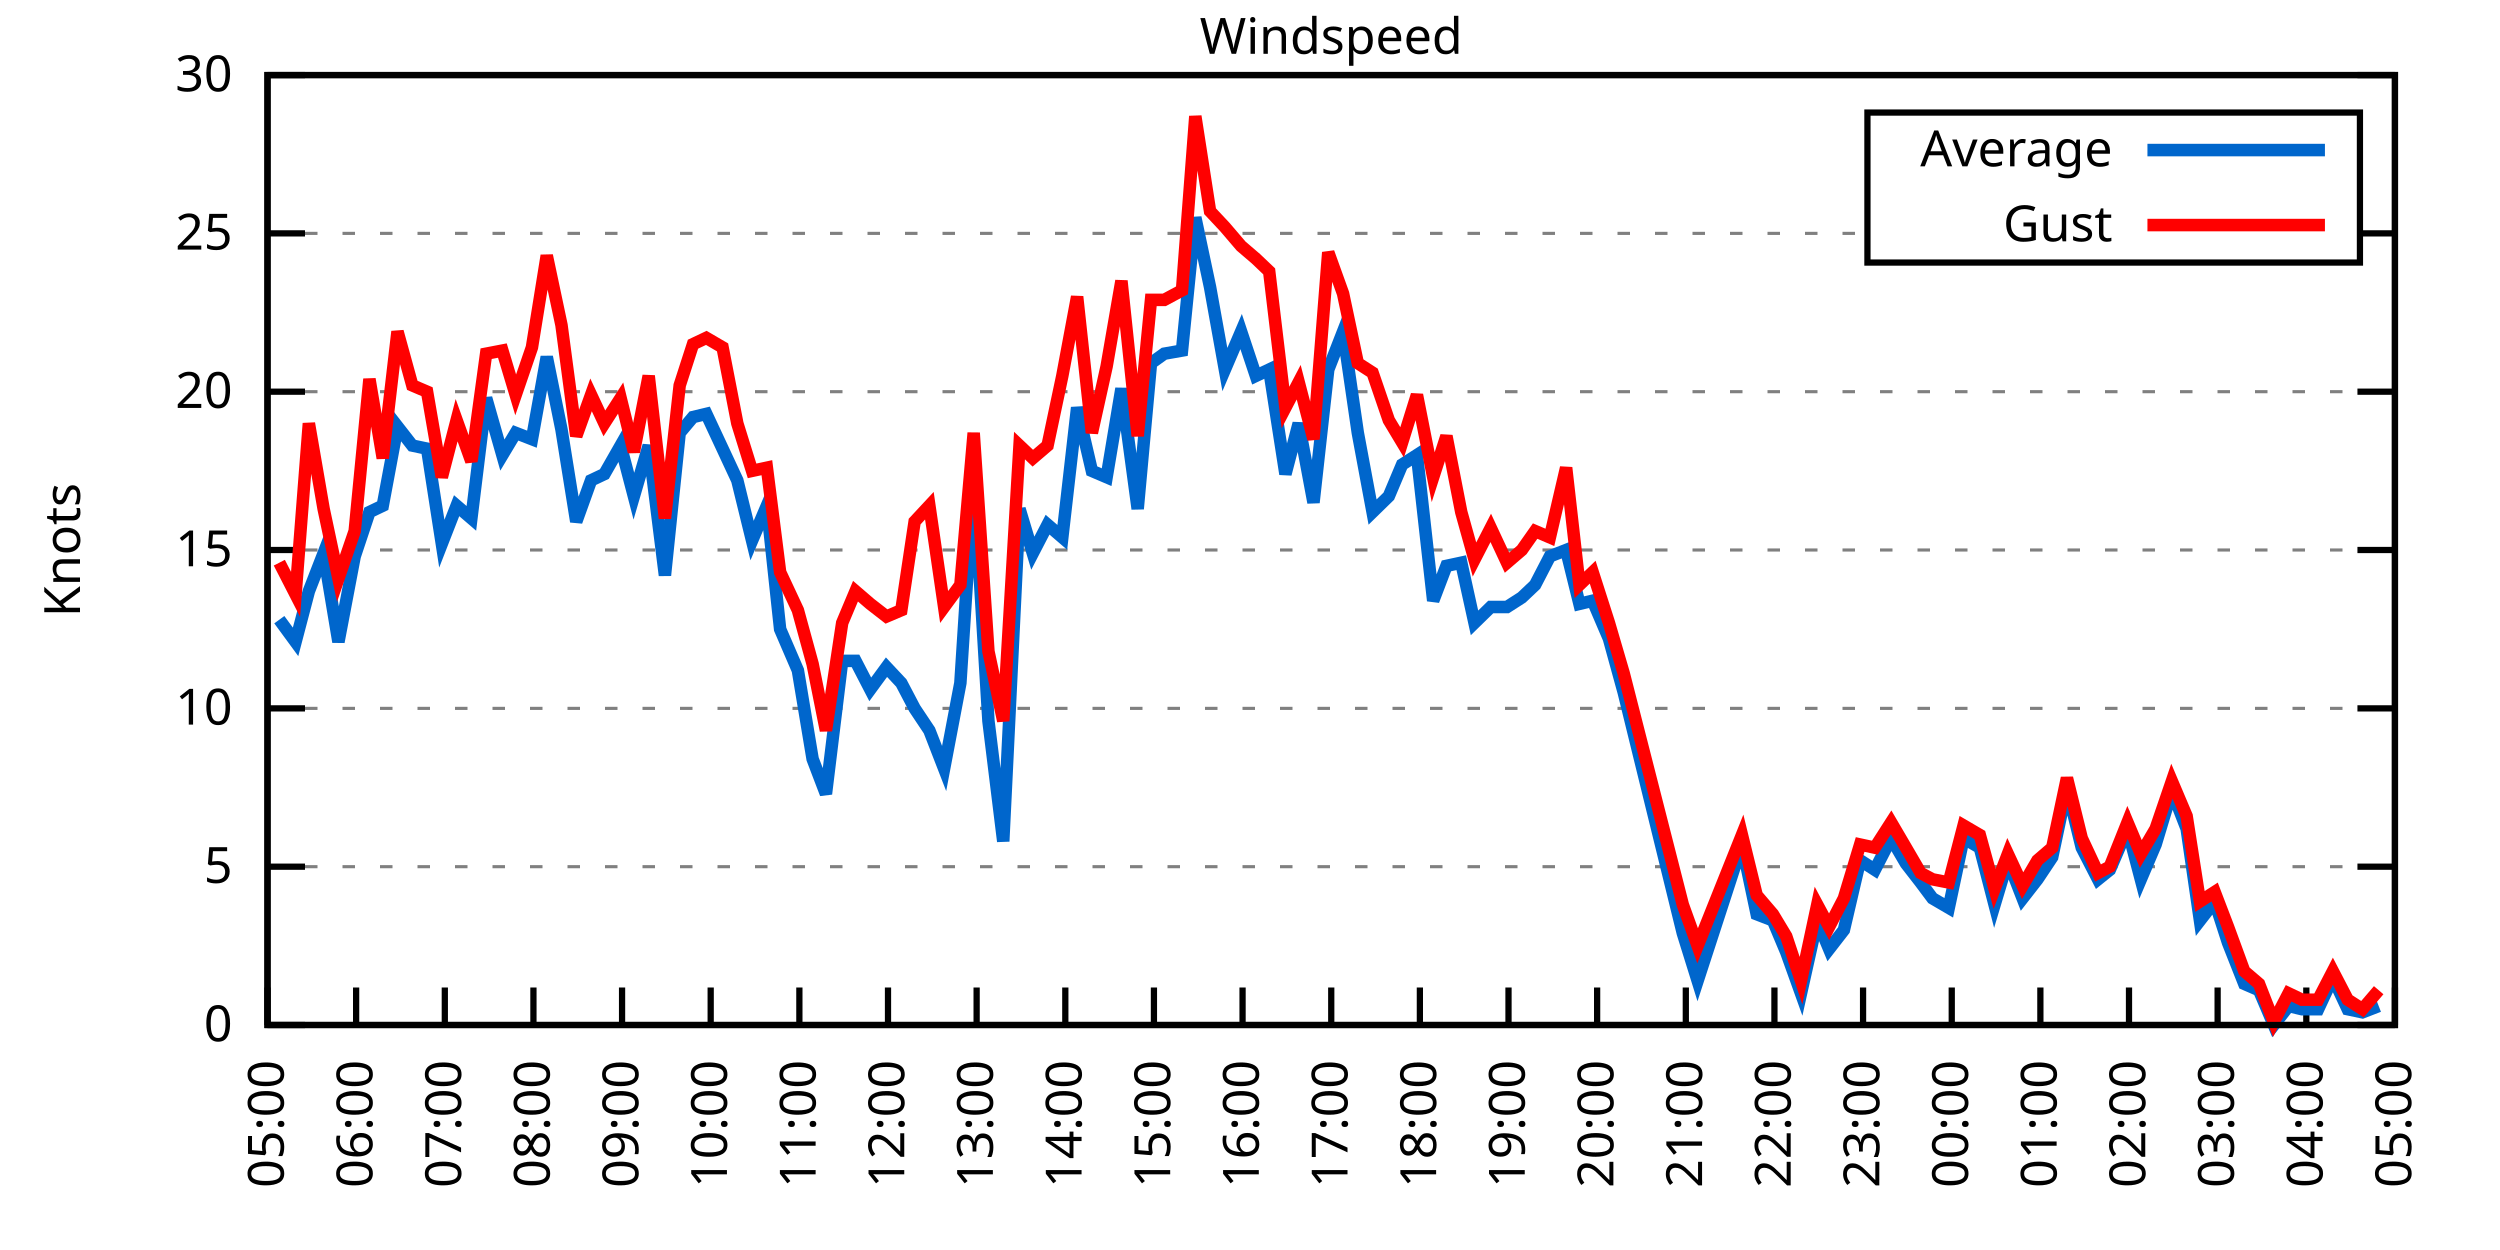
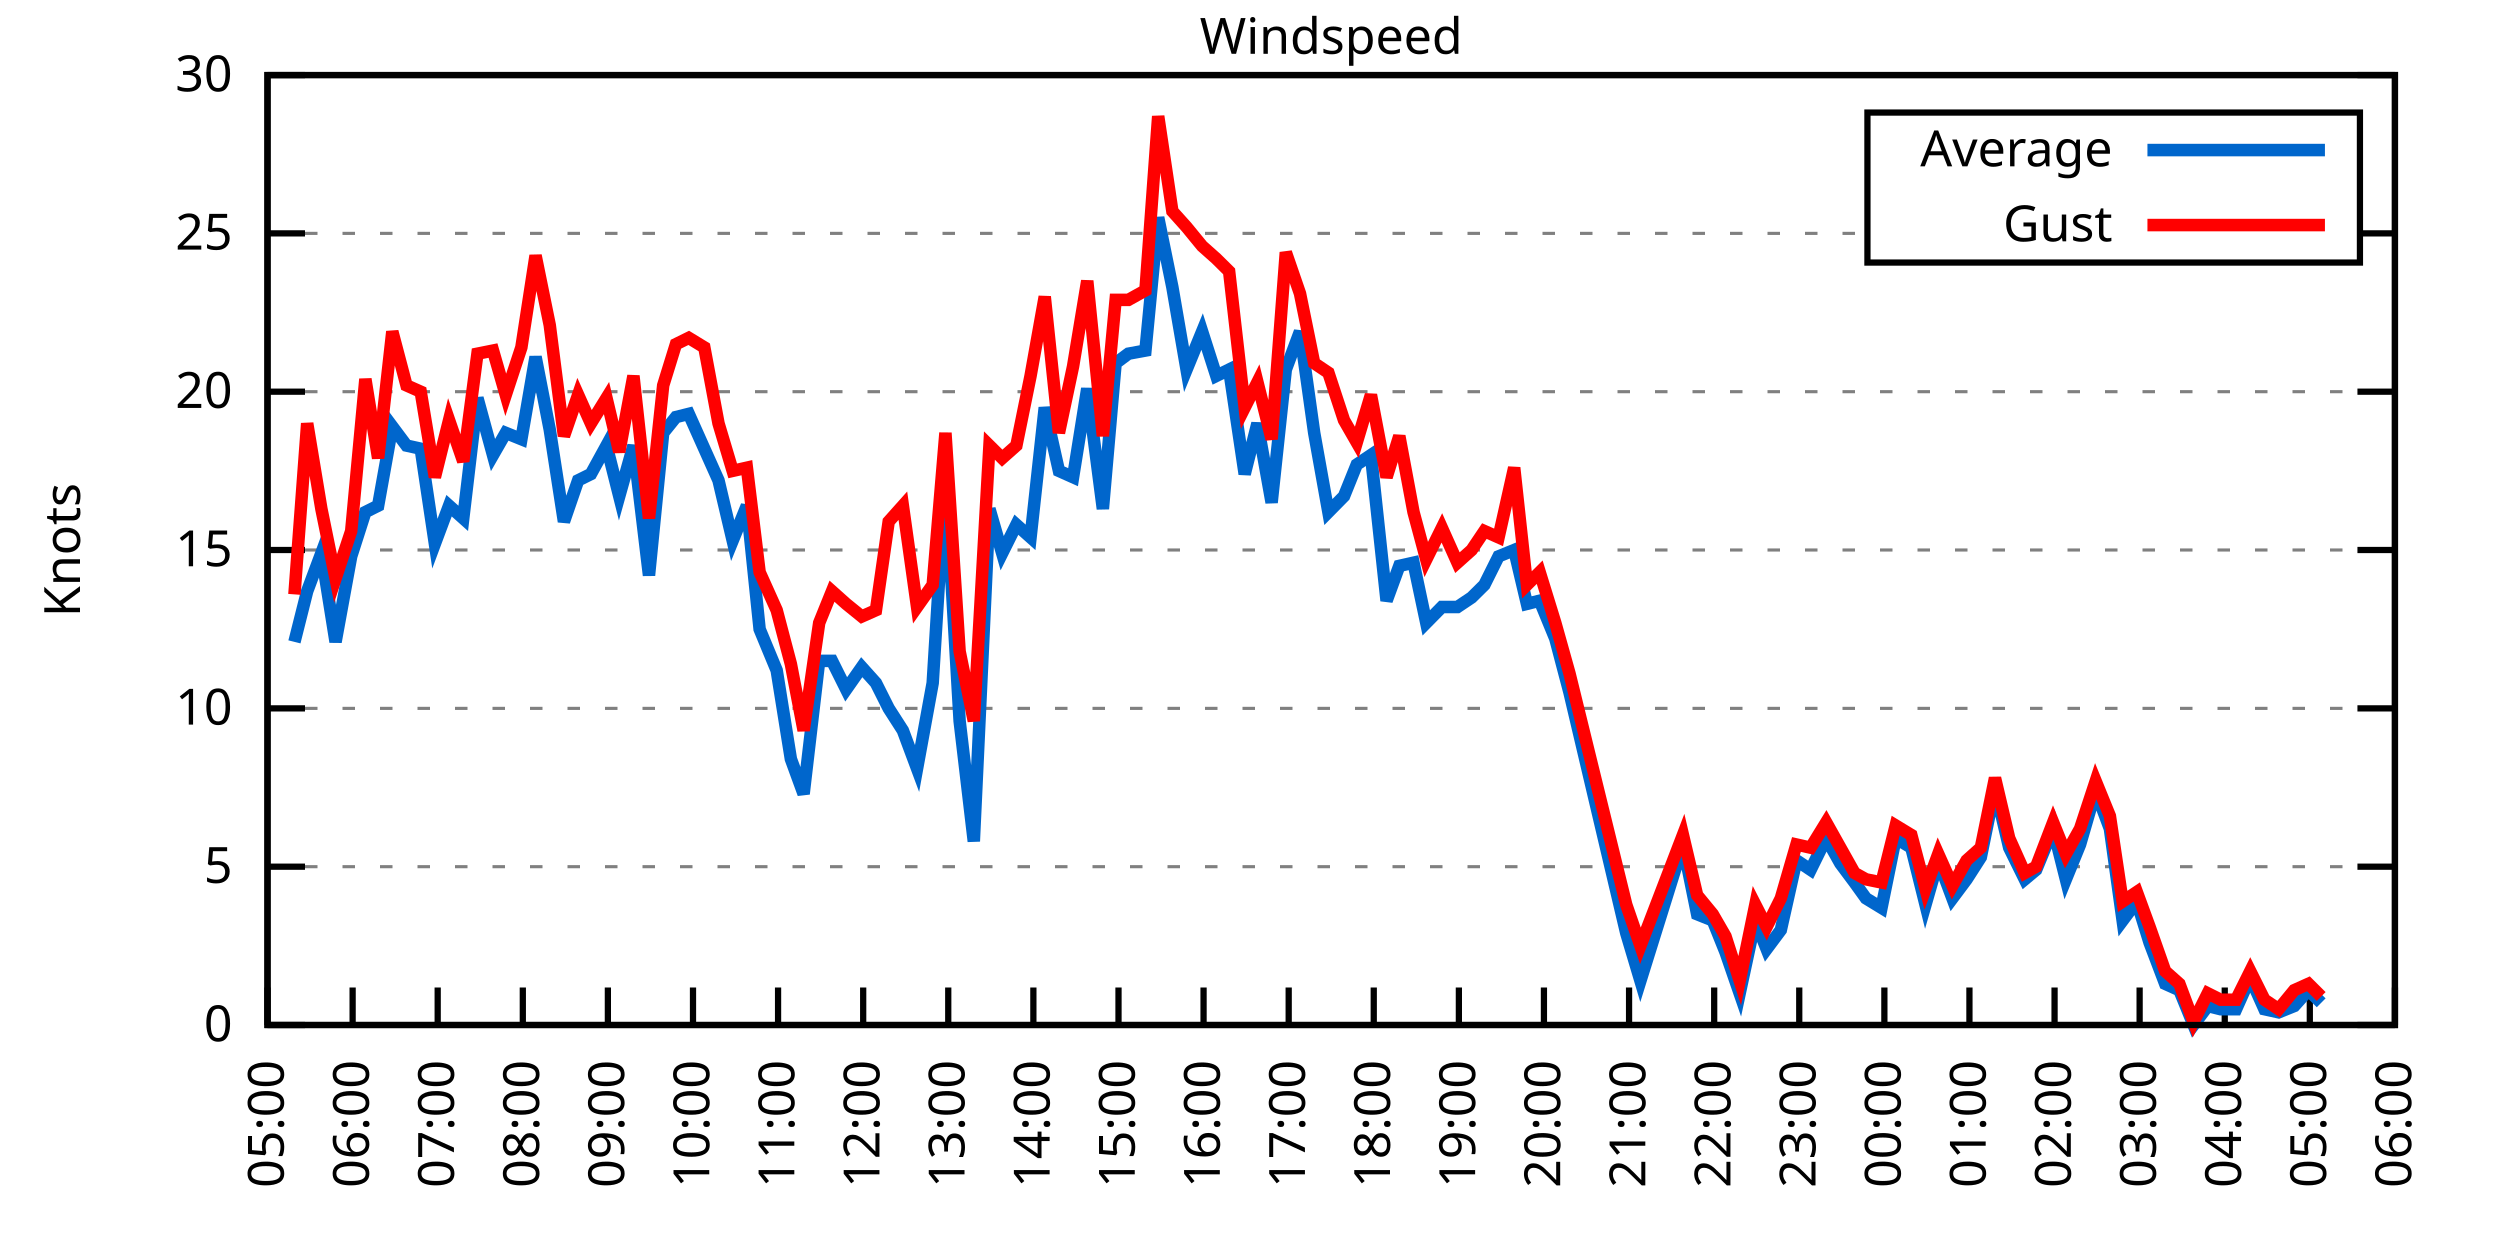
<svg xmlns="http://www.w3.org/2000/svg" xmlns:xlink="http://www.w3.org/1999/xlink" width="400" height="200" viewBox="0 0 400 200">
  <g id="gnuplot_canvas">
    <rect x="0" y="0" width="400" height="200" fill="none" />
    <defs>
      <circle id="gpDot" r="0.5" stroke-width="0.5" stroke="currentColor" />
      <path id="gpPt0" stroke-width="0.333" stroke="currentColor" d="M-1,0 h2 M0,-1 v2" />
      <path id="gpPt1" stroke-width="0.333" stroke="currentColor" d="M-1,-1 L1,1 M1,-1 L-1,1" />
      <path id="gpPt2" stroke-width="0.333" stroke="currentColor" d="M-1,0 L1,0 M0,-1 L0,1 M-1,-1 L1,1 M-1,1 L1,-1" />
      <rect id="gpPt3" stroke-width="0.333" stroke="currentColor" x="-1" y="-1" width="2" height="2" />
      <rect id="gpPt4" stroke-width="0.333" stroke="currentColor" fill="currentColor" x="-1" y="-1" width="2" height="2" />
      <circle id="gpPt5" stroke-width="0.333" stroke="currentColor" cx="0" cy="0" r="1" />
      <use xlink:href="#gpPt5" id="gpPt6" fill="currentColor" stroke="none" />
      <path id="gpPt7" stroke-width="0.333" stroke="currentColor" d="M0,-1.33 L-1.33,0.67 L1.33,0.67 z" />
      <use xlink:href="#gpPt7" id="gpPt8" fill="currentColor" stroke="none" />
      <use xlink:href="#gpPt7" id="gpPt9" stroke="currentColor" transform="rotate(180)" />
      <use xlink:href="#gpPt9" id="gpPt10" fill="currentColor" stroke="none" />
      <use xlink:href="#gpPt3" id="gpPt11" stroke="currentColor" transform="rotate(45)" />
      <use xlink:href="#gpPt11" id="gpPt12" fill="currentColor" stroke="none" />
      <path id="gpPt13" stroke-width="0.333" stroke="currentColor" d="M0,1.330 L1.265,0.411 L0.782,-1.067 L-0.782,-1.076 L-1.265,0.411 z" />
      <use xlink:href="#gpPt13" id="gpPt14" fill="currentColor" stroke="none" />
      <filter id="textbox" filterUnits="objectBoundingBox" x="0" y="0" height="1" width="1">
        <feFlood flood-color="white" flood-opacity="1" result="bgnd" />
        <feComposite in="SourceGraphic" in2="bgnd" operator="atop" />
      </filter>
      <filter id="greybox" filterUnits="objectBoundingBox" x="0" y="0" height="1" width="1">
        <feFlood flood-color="lightgrey" flood-opacity="1" result="grey" />
        <feComposite in="SourceGraphic" in2="grey" operator="atop" />
      </filter>
    </defs>
    <g fill="none" color="white" stroke="currentColor" stroke-width="1.00" stroke-linecap="butt" stroke-linejoin="miter">
</g>
    <g fill="none" color="black" stroke="currentColor" stroke-width="1.00" stroke-linecap="butt" stroke-linejoin="miter">
      <g stroke="none" shape-rendering="crispEdges">
        <polygon fill="rgb(255, 255, 255)" points="42.80,164.00 383.18,164.00 383.18,12.02 42.80,12.02 " />
      </g>
    </g>
    <g fill="none" color="black" stroke="currentColor" stroke-width="1.00" stroke-linecap="butt" stroke-linejoin="miter">
</g>
    <g fill="none" color="black" stroke="black" stroke-width="0.50" stroke-linecap="butt" stroke-linejoin="miter">
</g>
    <g fill="none" color="gray" stroke="currentColor" stroke-width="0.50" stroke-linecap="butt" stroke-linejoin="miter">
      <path stroke="gray" stroke-dasharray="2,4" class="gridline" d="M42.80,164.00 L383.19,164.00  " />
    </g>
    <g fill="none" color="gray" stroke="gray" stroke-width="1.00" stroke-linecap="butt" stroke-linejoin="miter">
</g>
    <g fill="none" color="black" stroke="currentColor" stroke-width="1.00" stroke-linecap="butt" stroke-linejoin="miter">
      <path stroke="black" d="M42.80,164.00 L48.80,164.00 M383.19,164.00 L377.19,164.00  " />
      <g transform="translate(37.20,166.60)" stroke="none" fill="black" font-family="Sans" font-size="8.00" text-anchor="end">
        <text>
          <tspan font-family="Sans"> 0</tspan>
        </text>
      </g>
    </g>
    <g fill="none" color="black" stroke="currentColor" stroke-width="1.00" stroke-linecap="butt" stroke-linejoin="miter">
</g>
    <g fill="none" color="black" stroke="black" stroke-width="0.50" stroke-linecap="butt" stroke-linejoin="miter">
</g>
    <g fill="none" color="gray" stroke="currentColor" stroke-width="0.50" stroke-linecap="butt" stroke-linejoin="miter">
      <path stroke="gray" stroke-dasharray="2,4" class="gridline" d="M42.80,138.67 L383.19,138.67  " />
    </g>
    <g fill="none" color="gray" stroke="gray" stroke-width="1.00" stroke-linecap="butt" stroke-linejoin="miter">
</g>
    <g fill="none" color="black" stroke="currentColor" stroke-width="1.00" stroke-linecap="butt" stroke-linejoin="miter">
      <path stroke="black" d="M42.80,138.67 L48.80,138.67 M383.19,138.67 L377.19,138.67  " />
      <g transform="translate(37.20,141.27)" stroke="none" fill="black" font-family="Sans" font-size="8.00" text-anchor="end">
        <text>
          <tspan font-family="Sans"> 5</tspan>
        </text>
      </g>
    </g>
    <g fill="none" color="black" stroke="currentColor" stroke-width="1.00" stroke-linecap="butt" stroke-linejoin="miter">
</g>
    <g fill="none" color="black" stroke="black" stroke-width="0.50" stroke-linecap="butt" stroke-linejoin="miter">
</g>
    <g fill="none" color="gray" stroke="currentColor" stroke-width="0.50" stroke-linecap="butt" stroke-linejoin="miter">
      <path stroke="gray" stroke-dasharray="2,4" class="gridline" d="M42.80,113.34 L383.19,113.34  " />
    </g>
    <g fill="none" color="gray" stroke="gray" stroke-width="1.00" stroke-linecap="butt" stroke-linejoin="miter">
</g>
    <g fill="none" color="black" stroke="currentColor" stroke-width="1.00" stroke-linecap="butt" stroke-linejoin="miter">
      <path stroke="black" d="M42.80,113.34 L48.80,113.34 M383.19,113.34 L377.19,113.34  " />
      <g transform="translate(37.20,115.94)" stroke="none" fill="black" font-family="Sans" font-size="8.00" text-anchor="end">
        <text>
          <tspan font-family="Sans"> 10</tspan>
        </text>
      </g>
    </g>
    <g fill="none" color="black" stroke="currentColor" stroke-width="1.00" stroke-linecap="butt" stroke-linejoin="miter">
</g>
    <g fill="none" color="black" stroke="black" stroke-width="0.50" stroke-linecap="butt" stroke-linejoin="miter">
</g>
    <g fill="none" color="gray" stroke="currentColor" stroke-width="0.50" stroke-linecap="butt" stroke-linejoin="miter">
      <path stroke="gray" stroke-dasharray="2,4" class="gridline" d="M42.80,88.00 L383.19,88.00  " />
    </g>
    <g fill="none" color="gray" stroke="gray" stroke-width="1.00" stroke-linecap="butt" stroke-linejoin="miter">
</g>
    <g fill="none" color="black" stroke="currentColor" stroke-width="1.00" stroke-linecap="butt" stroke-linejoin="miter">
      <path stroke="black" d="M42.80,88.00 L48.80,88.00 M383.19,88.00 L377.19,88.00  " />
      <g transform="translate(37.20,90.60)" stroke="none" fill="black" font-family="Sans" font-size="8.00" text-anchor="end">
        <text>
          <tspan font-family="Sans"> 15</tspan>
        </text>
      </g>
    </g>
    <g fill="none" color="black" stroke="currentColor" stroke-width="1.00" stroke-linecap="butt" stroke-linejoin="miter">
</g>
    <g fill="none" color="black" stroke="black" stroke-width="0.50" stroke-linecap="butt" stroke-linejoin="miter">
</g>
    <g fill="none" color="gray" stroke="currentColor" stroke-width="0.50" stroke-linecap="butt" stroke-linejoin="miter">
      <path stroke="gray" stroke-dasharray="2,4" class="gridline" d="M42.80,62.67 L383.19,62.67  " />
    </g>
    <g fill="none" color="gray" stroke="gray" stroke-width="1.00" stroke-linecap="butt" stroke-linejoin="miter">
</g>
    <g fill="none" color="black" stroke="currentColor" stroke-width="1.00" stroke-linecap="butt" stroke-linejoin="miter">
      <path stroke="black" d="M42.80,62.67 L48.80,62.67 M383.19,62.67 L377.19,62.67  " />
      <g transform="translate(37.20,65.27)" stroke="none" fill="black" font-family="Sans" font-size="8.00" text-anchor="end">
        <text>
          <tspan font-family="Sans"> 20</tspan>
        </text>
      </g>
    </g>
    <g fill="none" color="black" stroke="currentColor" stroke-width="1.00" stroke-linecap="butt" stroke-linejoin="miter">
</g>
    <g fill="none" color="black" stroke="black" stroke-width="0.50" stroke-linecap="butt" stroke-linejoin="miter">
</g>
    <g fill="none" color="gray" stroke="currentColor" stroke-width="0.50" stroke-linecap="butt" stroke-linejoin="miter">
      <path stroke="gray" stroke-dasharray="2,4" class="gridline" d="M42.80,37.34 L298.79,37.34 M377.59,37.34 L383.19,37.34  " />
    </g>
    <g fill="none" color="gray" stroke="gray" stroke-width="1.00" stroke-linecap="butt" stroke-linejoin="miter">
</g>
    <g fill="none" color="black" stroke="currentColor" stroke-width="1.00" stroke-linecap="butt" stroke-linejoin="miter">
      <path stroke="black" d="M42.80,37.34 L48.80,37.34 M383.19,37.34 L377.19,37.34  " />
      <g transform="translate(37.20,39.94)" stroke="none" fill="black" font-family="Sans" font-size="8.00" text-anchor="end">
        <text>
          <tspan font-family="Sans"> 25</tspan>
        </text>
      </g>
    </g>
    <g fill="none" color="black" stroke="currentColor" stroke-width="1.00" stroke-linecap="butt" stroke-linejoin="miter">
</g>
    <g fill="none" color="black" stroke="black" stroke-width="0.50" stroke-linecap="butt" stroke-linejoin="miter">
</g>
    <g fill="none" color="gray" stroke="currentColor" stroke-width="0.50" stroke-linecap="butt" stroke-linejoin="miter">
      <path stroke="gray" stroke-dasharray="2,4" class="gridline" d="M42.80,12.01 L383.19,12.01  " />
    </g>
    <g fill="none" color="gray" stroke="gray" stroke-width="1.00" stroke-linecap="butt" stroke-linejoin="miter">
</g>
    <g fill="none" color="black" stroke="currentColor" stroke-width="1.00" stroke-linecap="butt" stroke-linejoin="miter">
      <path stroke="black" d="M42.80,12.01 L48.80,12.01 M383.19,12.01 L377.19,12.01  " />
      <g transform="translate(37.20,14.61)" stroke="none" fill="black" font-family="Sans" font-size="8.00" text-anchor="end">
        <text>
          <tspan font-family="Sans"> 30</tspan>
        </text>
      </g>
    </g>
    <g fill="none" color="black" stroke="currentColor" stroke-width="1.00" stroke-linecap="butt" stroke-linejoin="miter">
      <path stroke="black" d="M42.80,164.00 L42.80,158.00  " />
      <g transform="translate(45.40,169.60) rotate(270.00)" stroke="none" fill="black" font-family="Sans" font-size="8.00" text-anchor="end">
        <text>
          <tspan font-family="Sans">05:00</tspan>
        </text>
      </g>
    </g>
    <g fill="none" color="black" stroke="currentColor" stroke-width="1.00" stroke-linecap="butt" stroke-linejoin="miter">
-       <path stroke="black" d="M56.98,164.00 L56.98,158.00  " />
-       <g transform="translate(59.58,169.60) rotate(270.00)" stroke="none" fill="black" font-family="Sans" font-size="8.00" text-anchor="end">
+       <path stroke="black" d="M56.42,164.00 L56.42,158.00  " />
+       <g transform="translate(59.02,169.60) rotate(270.00)" stroke="none" fill="black" font-family="Sans" font-size="8.00" text-anchor="end">
        <text>
          <tspan font-family="Sans">06:00</tspan>
        </text>
      </g>
    </g>
    <g fill="none" color="black" stroke="currentColor" stroke-width="1.00" stroke-linecap="butt" stroke-linejoin="miter">
-       <path stroke="black" d="M71.17,164.00 L71.17,158.00  " />
-       <g transform="translate(73.77,169.60) rotate(270.00)" stroke="none" fill="black" font-family="Sans" font-size="8.00" text-anchor="end">
+       <path stroke="black" d="M70.03,164.00 L70.03,158.00  " />
+       <g transform="translate(72.63,169.60) rotate(270.00)" stroke="none" fill="black" font-family="Sans" font-size="8.00" text-anchor="end">
        <text>
          <tspan font-family="Sans">07:00</tspan>
        </text>
      </g>
    </g>
    <g fill="none" color="black" stroke="currentColor" stroke-width="1.00" stroke-linecap="butt" stroke-linejoin="miter">
-       <path stroke="black" d="M85.35,164.00 L85.35,158.00  " />
-       <g transform="translate(87.95,169.60) rotate(270.00)" stroke="none" fill="black" font-family="Sans" font-size="8.00" text-anchor="end">
+       <path stroke="black" d="M83.65,164.00 L83.65,158.00  " />
+       <g transform="translate(86.25,169.60) rotate(270.00)" stroke="none" fill="black" font-family="Sans" font-size="8.00" text-anchor="end">
        <text>
          <tspan font-family="Sans">08:00</tspan>
        </text>
      </g>
    </g>
    <g fill="none" color="black" stroke="currentColor" stroke-width="1.00" stroke-linecap="butt" stroke-linejoin="miter">
-       <path stroke="black" d="M99.53,164.00 L99.53,158.00  " />
-       <g transform="translate(102.13,169.60) rotate(270.00)" stroke="none" fill="black" font-family="Sans" font-size="8.00" text-anchor="end">
+       <path stroke="black" d="M97.26,164.00 L97.26,158.00  " />
+       <g transform="translate(99.86,169.60) rotate(270.00)" stroke="none" fill="black" font-family="Sans" font-size="8.00" text-anchor="end">
        <text>
          <tspan font-family="Sans">09:00</tspan>
        </text>
      </g>
    </g>
    <g fill="none" color="black" stroke="currentColor" stroke-width="1.00" stroke-linecap="butt" stroke-linejoin="miter">
-       <path stroke="black" d="M113.71,164.00 L113.71,158.00  " />
-       <g transform="translate(116.31,169.60) rotate(270.00)" stroke="none" fill="black" font-family="Sans" font-size="8.00" text-anchor="end">
+       <path stroke="black" d="M110.88,164.00 L110.88,158.00  " />
+       <g transform="translate(113.48,169.60) rotate(270.00)" stroke="none" fill="black" font-family="Sans" font-size="8.00" text-anchor="end">
        <text>
          <tspan font-family="Sans">10:00</tspan>
        </text>
      </g>
    </g>
    <g fill="none" color="black" stroke="currentColor" stroke-width="1.00" stroke-linecap="butt" stroke-linejoin="miter">
-       <path stroke="black" d="M127.90,164.00 L127.90,158.00  " />
-       <g transform="translate(130.50,169.60) rotate(270.00)" stroke="none" fill="black" font-family="Sans" font-size="8.00" text-anchor="end">
+       <path stroke="black" d="M124.49,164.00 L124.49,158.00  " />
+       <g transform="translate(127.09,169.60) rotate(270.00)" stroke="none" fill="black" font-family="Sans" font-size="8.00" text-anchor="end">
        <text>
          <tspan font-family="Sans">11:00</tspan>
        </text>
      </g>
    </g>
    <g fill="none" color="black" stroke="currentColor" stroke-width="1.00" stroke-linecap="butt" stroke-linejoin="miter">
-       <path stroke="black" d="M142.08,164.00 L142.08,158.00  " />
-       <g transform="translate(144.68,169.60) rotate(270.00)" stroke="none" fill="black" font-family="Sans" font-size="8.00" text-anchor="end">
+       <path stroke="black" d="M138.11,164.00 L138.11,158.00  " />
+       <g transform="translate(140.71,169.60) rotate(270.00)" stroke="none" fill="black" font-family="Sans" font-size="8.00" text-anchor="end">
        <text>
          <tspan font-family="Sans">12:00</tspan>
        </text>
      </g>
    </g>
    <g fill="none" color="black" stroke="currentColor" stroke-width="1.00" stroke-linecap="butt" stroke-linejoin="miter">
-       <path stroke="black" d="M156.26,164.00 L156.26,158.00  " />
-       <g transform="translate(158.86,169.60) rotate(270.00)" stroke="none" fill="black" font-family="Sans" font-size="8.00" text-anchor="end">
+       <path stroke="black" d="M151.72,164.00 L151.72,158.00  " />
+       <g transform="translate(154.32,169.60) rotate(270.00)" stroke="none" fill="black" font-family="Sans" font-size="8.00" text-anchor="end">
        <text>
          <tspan font-family="Sans">13:00</tspan>
        </text>
      </g>
    </g>
    <g fill="none" color="black" stroke="currentColor" stroke-width="1.00" stroke-linecap="butt" stroke-linejoin="miter">
-       <path stroke="black" d="M170.45,164.00 L170.45,158.00  " />
-       <g transform="translate(173.05,169.60) rotate(270.00)" stroke="none" fill="black" font-family="Sans" font-size="8.00" text-anchor="end">
+       <path stroke="black" d="M165.34,164.00 L165.34,158.00  " />
+       <g transform="translate(167.94,169.60) rotate(270.00)" stroke="none" fill="black" font-family="Sans" font-size="8.00" text-anchor="end">
        <text>
          <tspan font-family="Sans">14:00</tspan>
        </text>
      </g>
    </g>
    <g fill="none" color="black" stroke="currentColor" stroke-width="1.00" stroke-linecap="butt" stroke-linejoin="miter">
-       <path stroke="black" d="M184.63,164.00 L184.63,158.00  " />
-       <g transform="translate(187.23,169.60) rotate(270.00)" stroke="none" fill="black" font-family="Sans" font-size="8.00" text-anchor="end">
+       <path stroke="black" d="M178.96,164.00 L178.96,158.00  " />
+       <g transform="translate(181.56,169.60) rotate(270.00)" stroke="none" fill="black" font-family="Sans" font-size="8.00" text-anchor="end">
        <text>
          <tspan font-family="Sans">15:00</tspan>
        </text>
      </g>
    </g>
    <g fill="none" color="black" stroke="currentColor" stroke-width="1.00" stroke-linecap="butt" stroke-linejoin="miter">
-       <path stroke="black" d="M198.81,164.00 L198.81,158.00  " />
-       <g transform="translate(201.41,169.60) rotate(270.00)" stroke="none" fill="black" font-family="Sans" font-size="8.00" text-anchor="end">
+       <path stroke="black" d="M192.57,164.00 L192.57,158.00  " />
+       <g transform="translate(195.17,169.60) rotate(270.00)" stroke="none" fill="black" font-family="Sans" font-size="8.00" text-anchor="end">
        <text>
          <tspan font-family="Sans">16:00</tspan>
        </text>
      </g>
    </g>
    <g fill="none" color="black" stroke="currentColor" stroke-width="1.00" stroke-linecap="butt" stroke-linejoin="miter">
-       <path stroke="black" d="M213.00,164.00 L213.00,158.00  " />
-       <g transform="translate(215.60,169.60) rotate(270.00)" stroke="none" fill="black" font-family="Sans" font-size="8.00" text-anchor="end">
+       <path stroke="black" d="M206.19,164.00 L206.19,158.00  " />
+       <g transform="translate(208.79,169.60) rotate(270.00)" stroke="none" fill="black" font-family="Sans" font-size="8.00" text-anchor="end">
        <text>
          <tspan font-family="Sans">17:00</tspan>
        </text>
      </g>
    </g>
    <g fill="none" color="black" stroke="currentColor" stroke-width="1.00" stroke-linecap="butt" stroke-linejoin="miter">
-       <path stroke="black" d="M227.18,164.00 L227.18,158.00  " />
-       <g transform="translate(229.78,169.60) rotate(270.00)" stroke="none" fill="black" font-family="Sans" font-size="8.00" text-anchor="end">
+       <path stroke="black" d="M219.80,164.00 L219.80,158.00  " />
+       <g transform="translate(222.40,169.60) rotate(270.00)" stroke="none" fill="black" font-family="Sans" font-size="8.00" text-anchor="end">
        <text>
          <tspan font-family="Sans">18:00</tspan>
        </text>
      </g>
    </g>
    <g fill="none" color="black" stroke="currentColor" stroke-width="1.00" stroke-linecap="butt" stroke-linejoin="miter">
-       <path stroke="black" d="M241.36,164.00 L241.36,158.00  " />
-       <g transform="translate(243.96,169.60) rotate(270.00)" stroke="none" fill="black" font-family="Sans" font-size="8.00" text-anchor="end">
+       <path stroke="black" d="M233.42,164.00 L233.42,158.00  " />
+       <g transform="translate(236.02,169.60) rotate(270.00)" stroke="none" fill="black" font-family="Sans" font-size="8.00" text-anchor="end">
        <text>
          <tspan font-family="Sans">19:00</tspan>
        </text>
      </g>
    </g>
    <g fill="none" color="black" stroke="currentColor" stroke-width="1.00" stroke-linecap="butt" stroke-linejoin="miter">
-       <path stroke="black" d="M255.54,164.00 L255.54,158.00  " />
-       <g transform="translate(258.14,169.60) rotate(270.00)" stroke="none" fill="black" font-family="Sans" font-size="8.00" text-anchor="end">
+       <path stroke="black" d="M247.03,164.00 L247.03,158.00  " />
+       <g transform="translate(249.63,169.60) rotate(270.00)" stroke="none" fill="black" font-family="Sans" font-size="8.00" text-anchor="end">
        <text>
          <tspan font-family="Sans">20:00</tspan>
        </text>
      </g>
    </g>
    <g fill="none" color="black" stroke="currentColor" stroke-width="1.00" stroke-linecap="butt" stroke-linejoin="miter">
-       <path stroke="black" d="M269.73,164.00 L269.73,158.00  " />
-       <g transform="translate(272.33,169.60) rotate(270.00)" stroke="none" fill="black" font-family="Sans" font-size="8.00" text-anchor="end">
+       <path stroke="black" d="M260.65,164.00 L260.65,158.00  " />
+       <g transform="translate(263.25,169.60) rotate(270.00)" stroke="none" fill="black" font-family="Sans" font-size="8.00" text-anchor="end">
        <text>
          <tspan font-family="Sans">21:00</tspan>
        </text>
      </g>
    </g>
    <g fill="none" color="black" stroke="currentColor" stroke-width="1.00" stroke-linecap="butt" stroke-linejoin="miter">
-       <path stroke="black" d="M283.91,164.00 L283.91,158.00  " />
-       <g transform="translate(286.51,169.60) rotate(270.00)" stroke="none" fill="black" font-family="Sans" font-size="8.00" text-anchor="end">
+       <path stroke="black" d="M274.27,164.00 L274.27,158.00  " />
+       <g transform="translate(276.87,169.60) rotate(270.00)" stroke="none" fill="black" font-family="Sans" font-size="8.00" text-anchor="end">
        <text>
          <tspan font-family="Sans">22:00</tspan>
        </text>
      </g>
    </g>
    <g fill="none" color="black" stroke="currentColor" stroke-width="1.00" stroke-linecap="butt" stroke-linejoin="miter">
-       <path stroke="black" d="M298.09,164.00 L298.09,158.00  " />
-       <g transform="translate(300.69,169.60) rotate(270.00)" stroke="none" fill="black" font-family="Sans" font-size="8.00" text-anchor="end">
+       <path stroke="black" d="M287.88,164.00 L287.88,158.00  " />
+       <g transform="translate(290.48,169.60) rotate(270.00)" stroke="none" fill="black" font-family="Sans" font-size="8.00" text-anchor="end">
        <text>
          <tspan font-family="Sans">23:00</tspan>
        </text>
      </g>
    </g>
    <g fill="none" color="black" stroke="currentColor" stroke-width="1.00" stroke-linecap="butt" stroke-linejoin="miter">
-       <path stroke="black" d="M312.28,164.00 L312.28,158.00  " />
-       <g transform="translate(314.88,169.60) rotate(270.00)" stroke="none" fill="black" font-family="Sans" font-size="8.00" text-anchor="end">
+       <path stroke="black" d="M301.50,164.00 L301.50,158.00  " />
+       <g transform="translate(304.10,169.60) rotate(270.00)" stroke="none" fill="black" font-family="Sans" font-size="8.00" text-anchor="end">
        <text>
          <tspan font-family="Sans">00:00</tspan>
        </text>
      </g>
    </g>
    <g fill="none" color="black" stroke="currentColor" stroke-width="1.00" stroke-linecap="butt" stroke-linejoin="miter">
-       <path stroke="black" d="M326.46,164.00 L326.46,158.00  " />
-       <g transform="translate(329.06,169.60) rotate(270.00)" stroke="none" fill="black" font-family="Sans" font-size="8.00" text-anchor="end">
+       <path stroke="black" d="M315.11,164.00 L315.11,158.00  " />
+       <g transform="translate(317.71,169.60) rotate(270.00)" stroke="none" fill="black" font-family="Sans" font-size="8.00" text-anchor="end">
        <text>
          <tspan font-family="Sans">01:00</tspan>
        </text>
      </g>
    </g>
    <g fill="none" color="black" stroke="currentColor" stroke-width="1.00" stroke-linecap="butt" stroke-linejoin="miter">
-       <path stroke="black" d="M340.64,164.00 L340.64,158.00  " />
-       <g transform="translate(343.24,169.60) rotate(270.00)" stroke="none" fill="black" font-family="Sans" font-size="8.00" text-anchor="end">
+       <path stroke="black" d="M328.73,164.00 L328.73,158.00  " />
+       <g transform="translate(331.33,169.60) rotate(270.00)" stroke="none" fill="black" font-family="Sans" font-size="8.00" text-anchor="end">
        <text>
          <tspan font-family="Sans">02:00</tspan>
        </text>
      </g>
    </g>
    <g fill="none" color="black" stroke="currentColor" stroke-width="1.00" stroke-linecap="butt" stroke-linejoin="miter">
-       <path stroke="black" d="M354.82,164.00 L354.82,158.00  " />
-       <g transform="translate(357.42,169.60) rotate(270.00)" stroke="none" fill="black" font-family="Sans" font-size="8.00" text-anchor="end">
+       <path stroke="black" d="M342.34,164.00 L342.34,158.00  " />
+       <g transform="translate(344.94,169.60) rotate(270.00)" stroke="none" fill="black" font-family="Sans" font-size="8.00" text-anchor="end">
        <text>
          <tspan font-family="Sans">03:00</tspan>
        </text>
      </g>
    </g>
    <g fill="none" color="black" stroke="currentColor" stroke-width="1.00" stroke-linecap="butt" stroke-linejoin="miter">
-       <path stroke="black" d="M369.01,164.00 L369.01,158.00  " />
-       <g transform="translate(371.61,169.60) rotate(270.00)" stroke="none" fill="black" font-family="Sans" font-size="8.00" text-anchor="end">
+       <path stroke="black" d="M355.96,164.00 L355.96,158.00  " />
+       <g transform="translate(358.56,169.60) rotate(270.00)" stroke="none" fill="black" font-family="Sans" font-size="8.00" text-anchor="end">
        <text>
          <tspan font-family="Sans">04:00</tspan>
+         </text>
+       </g>
+     </g>
+     <g fill="none" color="black" stroke="currentColor" stroke-width="1.00" stroke-linecap="butt" stroke-linejoin="miter">
+       <path stroke="black" d="M369.57,164.00 L369.57,158.00  " />
+       <g transform="translate(372.17,169.60) rotate(270.00)" stroke="none" fill="black" font-family="Sans" font-size="8.00" text-anchor="end">
+         <text>
+           <tspan font-family="Sans">05:00</tspan>
        </text>
      </g>
    </g>
    <g fill="none" color="black" stroke="currentColor" stroke-width="1.00" stroke-linecap="butt" stroke-linejoin="miter">
      <path stroke="black" d="M383.19,164.00 L383.19,158.00  " />
      <g transform="translate(385.79,169.60) rotate(270.00)" stroke="none" fill="black" font-family="Sans" font-size="8.00" text-anchor="end">
        <text>
-           <tspan font-family="Sans">05:00</tspan>
+           <tspan font-family="Sans">06:00</tspan>
        </text>
      </g>
    </g>
    <g fill="none" color="black" stroke="currentColor" stroke-width="1.00" stroke-linecap="butt" stroke-linejoin="miter">
</g>
    <g fill="none" color="black" stroke="currentColor" stroke-width="1.00" stroke-linecap="butt" stroke-linejoin="miter">
      <path stroke="black" d="M42.80,12.01 L42.80,164.00 L383.19,164.00 L383.19,12.01 L42.80,12.01 Z  " />
    </g>
    <g fill="none" color="black" stroke="currentColor" stroke-width="1.00" stroke-linecap="butt" stroke-linejoin="miter">
</g>
    <g fill="none" color="black" stroke="currentColor" stroke-width="1.00" stroke-linecap="butt" stroke-linejoin="miter">
      <path stroke="black" d="M298.79,42.01 L298.79,18.01 L377.59,18.01 L377.59,42.01 L298.79,42.01 Z  " />
    </g>
    <g id="Windspeed_plot_1">
      <g fill="none" color="white" stroke="black" stroke-width="2.00" stroke-linecap="butt" stroke-linejoin="miter">
</g>
      <g fill="none" color="black" stroke="currentColor" stroke-width="2.00" stroke-linecap="butt" stroke-linejoin="miter">
        <g transform="translate(337.99,26.61)" stroke="none" fill="black" font-family="Sans" font-size="8.00" text-anchor="end">
          <text>
            <tspan font-family="Sans">Average</tspan>
          </text>
        </g>
      </g>
      <g fill="none" color="black" stroke="currentColor" stroke-width="2.00" stroke-linecap="butt" stroke-linejoin="miter">
-         <path stroke="rgb(  0, 102, 204)" d="M343.59,24.01 L371.99,24.01 M44.69,99.15 L47.29,102.70 L49.42,94.59 L51.78,88.51 L54.15,102.70 L56.75,89.02   L59.11,81.93 L61.24,80.91 L63.60,68.25 L65.97,71.29 L68.33,71.79 L70.69,86.99 L73.06,80.91 L75.42,82.94   L77.78,63.69 L80.38,72.81 L82.51,69.26 L85.11,70.27 L87.48,57.10 L89.84,68.75 L92.20,83.45 L94.57,76.86   L96.70,75.85 L99.30,71.29 L101.42,79.39 L103.79,71.29 L106.39,92.06 L108.75,69.26 L110.88,66.73 L113.01,66.22   L115.61,71.79 L117.97,76.86 L120.33,86.49 L122.70,80.91 L124.82,100.67 L127.66,107.26 L130.02,121.44 L132.15,127.02   L134.75,105.74 L136.88,105.74 L139.24,110.30 L141.84,106.75 L144.21,109.28 L146.34,113.34 L148.70,116.88 L151.06,122.96   L153.66,109.28 L155.79,76.35 L158.15,115.36 L160.52,134.62 L163.12,81.42 L165.25,88.51 L167.61,83.95 L169.97,85.98   L172.34,65.21 L174.70,75.34 L177.06,76.35 L179.43,62.17 L182.03,81.42 L184.16,58.11 L186.28,56.59 L189.12,56.09   L191.25,34.81 L193.61,45.95 L195.98,59.13 L198.58,53.05 L200.94,60.14 L203.07,59.13 L205.67,75.85 L207.79,67.74   L210.16,80.41 L212.52,59.13 L214.89,53.05 L217.25,69.26 L219.61,81.93 L222.21,79.39 L224.34,74.33 L226.71,72.81   L229.31,96.11 L231.43,90.54 L233.80,90.03 L235.92,99.66 L238.52,97.12 L241.12,97.12 L243.49,95.60 L245.62,93.58   L247.98,89.02 L250.58,88.00 L252.71,96.62 L254.83,96.11 L257.43,102.19 L259.80,110.80 L269.25,149.31 L271.62,156.91   L278.71,135.12 L281.07,146.27 L283.67,147.28 L285.80,152.35 L288.16,158.93 L290.76,147.28 L292.66,151.84 L295.02,148.80   L297.62,137.66 L299.98,139.17 L302.58,134.11 L304.95,138.16 L307.31,141.20 L309.20,143.73 L311.80,145.25 L314.17,134.11   L316.77,135.63 L319.13,144.75 L321.26,137.66 L323.62,143.73 L325.99,140.69 L328.35,137.15 L330.71,126.00 L333.08,135.63   L335.68,140.69 L337.57,139.17 L340.40,132.59 L342.53,140.69 L344.90,135.12 L347.50,126.51 L349.86,132.59 L351.99,147.28   L354.35,144.24 L356.48,150.83 L359.08,157.41 L361.44,158.43 L363.81,164.00 L366.17,160.96 L368.30,161.47 L370.90,161.47   L373.26,156.40 L375.63,161.47 L377.99,161.97 L380.59,160.96  " />
+         <path stroke="rgb(  0, 102, 204)" d="M343.59,24.01 L371.99,24.01 M47.11,102.70 L49.15,94.59 L51.42,88.51 L53.69,102.70 L56.19,89.02 L58.46,81.93   L60.50,80.91 L62.77,68.25 L65.04,71.29 L67.31,71.79 L69.58,86.99 L71.85,80.91 L74.12,82.94 L76.39,63.69   L78.88,72.81 L80.92,69.26 L83.42,70.27 L85.69,57.10 L87.96,68.75 L90.23,83.45 L92.50,76.86 L94.54,75.85   L97.04,71.29 L99.08,79.39 L101.35,71.29 L103.84,92.06 L106.11,69.26 L108.15,66.73 L110.20,66.22 L112.69,71.79   L114.96,76.86 L117.23,86.49 L119.50,80.91 L121.54,100.67 L124.27,107.26 L126.54,121.44 L128.58,127.02 L131.07,105.74   L133.12,105.74 L135.39,110.30 L137.88,106.75 L140.15,109.28 L142.19,113.34 L144.46,116.88 L146.73,122.96 L149.23,109.28   L151.27,76.35 L153.54,115.36 L155.81,134.62 L158.31,81.42 L160.35,88.51 L162.62,83.95 L164.89,85.98 L167.16,65.21   L169.43,75.34 L171.69,76.35 L173.96,62.17 L176.46,81.42 L178.50,58.11 L180.54,56.59 L183.27,56.09 L185.31,34.81   L187.58,45.95 L189.85,59.13 L192.34,53.05 L194.61,60.14 L196.66,59.13 L199.15,75.85 L201.19,67.74 L203.46,80.41   L205.73,59.13 L208.00,53.05 L210.27,69.26 L212.54,81.93 L215.04,79.39 L217.08,74.33 L219.35,72.81 L221.85,96.11   L223.89,90.54 L226.16,90.03 L228.20,99.66 L230.70,97.12 L233.19,97.12 L235.46,95.60 L237.50,93.58 L239.77,89.02   L242.27,88.00 L244.31,96.62 L246.35,96.11 L248.85,102.19 L251.12,110.80 L260.20,149.31 L262.47,156.91 L269.27,135.12   L271.54,146.27 L274.04,147.28 L276.08,152.35 L278.35,158.93 L280.85,147.28 L282.66,151.84 L284.93,148.80 L287.43,137.66   L289.70,139.17 L292.19,134.11 L294.46,138.16 L296.73,141.20 L298.55,143.73 L301.04,145.25 L303.31,134.11 L305.81,135.63   L308.08,144.75 L310.12,137.66 L312.39,143.73 L314.66,140.69 L316.93,137.15 L319.20,126.00 L321.47,135.63 L323.96,140.69   L325.78,139.17 L328.50,132.59 L330.54,140.69 L332.81,135.12 L335.31,126.51 L337.58,132.59 L339.62,147.28 L341.89,144.24   L343.93,150.83 L346.43,157.41 L348.70,158.43 L350.97,164.00 L353.24,160.96 L355.28,161.47 L357.77,161.47 L360.04,156.40   L362.31,161.47 L364.58,161.97 L367.08,160.96 L369.35,158.43 L371.39,160.45  " />
      </g>
    </g>
    <g id="Windspeed_plot_2">
      <g fill="none" color="black" stroke="currentColor" stroke-width="2.00" stroke-linecap="butt" stroke-linejoin="miter">
        <g transform="translate(337.99,38.61)" stroke="none" fill="black" font-family="Sans" font-size="8.00" text-anchor="end">
          <text>
            <tspan font-family="Sans">Gust</tspan>
          </text>
        </g>
      </g>
      <g fill="none" color="black" stroke="currentColor" stroke-width="2.00" stroke-linecap="butt" stroke-linejoin="miter">
-         <path stroke="rgb(255,   0,   0)" d="M343.59,36.01 L371.99,36.01 M44.69,90.03 L47.29,95.10 L49.42,67.74 L51.78,81.42 L54.15,92.56 L56.75,84.97   L59.11,60.65 L61.24,73.31 L63.60,53.05 L65.97,61.66 L68.33,62.67 L70.69,76.35 L73.06,67.23 L75.42,73.82   L77.78,56.59 L80.38,56.09 L82.51,63.18 L85.11,55.58 L87.48,40.89 L89.84,52.03 L92.20,69.77 L94.57,63.18   L96.70,67.74 L99.30,63.69 L101.42,72.30 L103.79,60.14 L106.39,82.94 L108.75,61.66 L110.88,55.07 L113.01,54.06   L115.61,55.58 L117.97,67.74 L120.33,75.34 L122.70,74.83 L124.82,91.55 L127.66,97.63 L130.02,106.24 L132.15,116.88   L134.75,99.66 L136.88,94.59 L139.24,96.62 L141.84,98.64 L144.21,97.63 L146.34,83.45 L148.70,80.91 L151.06,97.12   L153.66,93.58 L155.79,69.26 L158.15,104.22 L160.52,115.36 L163.12,71.29 L165.25,73.31 L167.61,71.29 L169.97,60.14   L172.34,47.47 L174.70,69.26 L177.06,58.62 L179.43,44.94 L182.03,69.77 L184.16,47.98 L186.28,47.98 L189.12,46.46   L191.25,18.60 L193.61,33.80 L195.98,36.33 L198.58,39.37 L200.94,41.39 L203.07,43.42 L205.67,65.21 L207.79,61.15   L210.16,70.27 L212.52,40.38 L214.89,46.97 L217.25,58.11 L219.61,59.63 L222.21,67.23 L224.34,70.78 L226.71,63.18   L229.31,76.35 L231.43,69.77 L233.80,81.93 L235.92,89.52 L238.52,84.46 L241.12,90.03 L243.49,88.00 L245.62,84.97   L247.98,85.98 L250.58,74.83 L252.71,93.58 L254.83,91.55 L257.43,99.66 L259.80,107.76 L269.25,144.75 L271.62,151.33   L278.71,133.60 L281.07,143.23 L283.67,146.27 L285.80,149.81 L288.16,156.91 L290.76,144.75 L292.66,148.29 L295.02,143.73   L297.62,135.12 L299.98,135.63 L302.58,131.58 L304.95,135.63 L307.31,139.68 L309.20,140.69 L311.80,141.20 L314.17,132.08   L316.77,133.60 L319.13,142.21 L321.26,136.64 L323.62,141.71 L325.99,137.66 L328.35,135.63 L330.71,124.48 L333.08,134.11   L335.68,139.68 L337.57,138.67 L340.40,131.58 L342.53,136.64 L344.90,132.59 L347.50,124.99 L349.86,130.56 L351.99,144.24   L354.35,142.72 L356.48,148.29 L359.08,155.39 L361.44,157.41 L363.81,163.49 L366.17,158.93 L368.30,159.95 L370.90,159.95   L373.26,155.39 L375.63,159.95 L377.99,161.47 L380.59,158.43  " />
+         <path stroke="rgb(255,   0,   0)" d="M343.59,36.01 L371.99,36.01 M47.11,95.10 L49.15,67.74 L51.42,81.42 L53.69,92.56 L56.19,84.97 L58.46,60.65   L60.50,73.31 L62.77,53.05 L65.04,61.66 L67.31,62.67 L69.58,76.35 L71.85,67.23 L74.12,73.82 L76.39,56.59   L78.88,56.09 L80.92,63.18 L83.42,55.58 L85.69,40.89 L87.96,52.03 L90.23,69.77 L92.50,63.18 L94.54,67.74   L97.04,63.69 L99.08,72.30 L101.35,60.14 L103.84,82.94 L106.11,61.66 L108.15,55.07 L110.20,54.06 L112.69,55.58   L114.96,67.74 L117.23,75.34 L119.50,74.83 L121.54,91.55 L124.27,97.63 L126.54,106.24 L128.58,116.88 L131.07,99.66   L133.12,94.59 L135.39,96.62 L137.88,98.64 L140.15,97.63 L142.19,83.45 L144.46,80.91 L146.73,97.12 L149.23,93.58   L151.27,69.26 L153.54,104.22 L155.81,115.36 L158.31,71.29 L160.35,73.31 L162.62,71.29 L164.89,60.14 L167.16,47.47   L169.43,69.26 L171.69,58.62 L173.96,44.94 L176.46,69.77 L178.50,47.98 L180.54,47.98 L183.27,46.46 L185.31,18.60   L187.58,33.80 L189.85,36.33 L192.34,39.37 L194.61,41.39 L196.66,43.42 L199.15,65.21 L201.19,61.15 L203.46,70.27   L205.73,40.38 L208.00,46.97 L210.27,58.11 L212.54,59.63 L215.04,67.23 L217.08,70.78 L219.35,63.18 L221.85,76.35   L223.89,69.77 L226.16,81.93 L228.20,89.52 L230.70,84.46 L233.19,90.03 L235.46,88.00 L237.50,84.97 L239.77,85.98   L242.27,74.83 L244.31,93.58 L246.35,91.55 L248.85,99.66 L251.12,107.76 L260.20,144.75 L262.47,151.33 L269.27,133.60   L271.54,143.23 L274.04,146.27 L276.08,149.81 L278.35,156.91 L280.85,144.75 L282.66,148.29 L284.93,143.73 L287.43,135.12   L289.70,135.63 L292.19,131.58 L294.46,135.63 L296.73,139.68 L298.55,140.69 L301.04,141.20 L303.31,132.08 L305.81,133.60   L308.08,142.21 L310.12,136.64 L312.39,141.71 L314.66,137.66 L316.93,135.63 L319.20,124.48 L321.47,134.11 L323.96,139.68   L325.78,138.67 L328.50,131.58 L330.54,136.64 L332.81,132.59 L335.31,124.99 L337.58,130.56 L339.62,144.24 L341.89,142.72   L343.93,148.29 L346.43,155.39 L348.70,157.41 L350.97,163.49 L353.24,158.93 L355.28,159.95 L357.77,159.95 L360.04,155.39   L362.31,159.95 L364.58,161.47 L367.08,158.43 L369.35,157.41 L371.39,159.44  " />
      </g>
    </g>
    <g fill="none" color="black" stroke="currentColor" stroke-width="2.00" stroke-linecap="butt" stroke-linejoin="miter">
</g>
    <g fill="none" color="black" stroke="black" stroke-width="1.00" stroke-linecap="butt" stroke-linejoin="miter">
</g>
    <g fill="none" color="black" stroke="currentColor" stroke-width="1.00" stroke-linecap="butt" stroke-linejoin="miter">
      <path stroke="black" d="M42.80,12.01 L42.80,164.00 L383.19,164.00 L383.19,12.01 L42.80,12.01 Z  " />
      <g transform="translate(12.80,88.01) rotate(270.00)" stroke="none" fill="black" font-family="Sans" font-size="8.00" text-anchor="middle">
        <text>
          <tspan font-family="Sans">Knots</tspan>
        </text>
      </g>
    </g>
    <g fill="none" color="black" stroke="currentColor" stroke-width="1.00" stroke-linecap="butt" stroke-linejoin="miter">
</g>
    <g fill="none" color="black" stroke="currentColor" stroke-width="1.00" stroke-linecap="butt" stroke-linejoin="miter">
      <g transform="translate(212.99,8.61)" stroke="none" fill="black" font-family="Sans" font-size="8.00" text-anchor="middle">
        <text>
          <tspan font-family="Sans">Windspeed</tspan>
        </text>
      </g>
    </g>
    <g fill="none" color="black" stroke="currentColor" stroke-width="1.00" stroke-linecap="butt" stroke-linejoin="miter">
</g>
  </g>
</svg>
